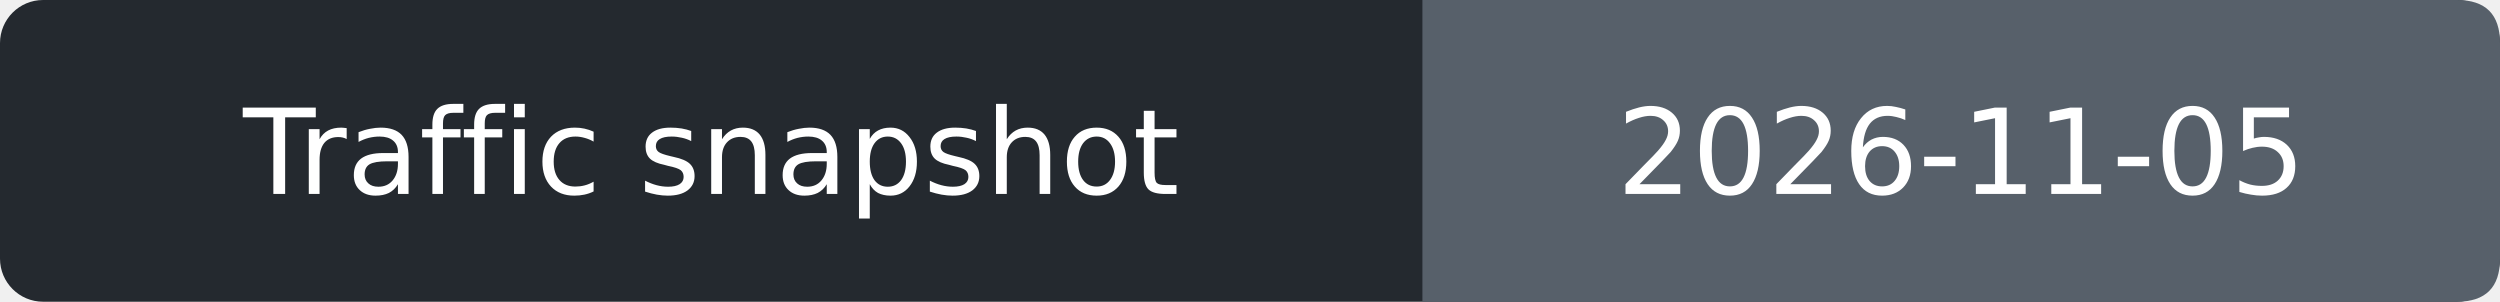
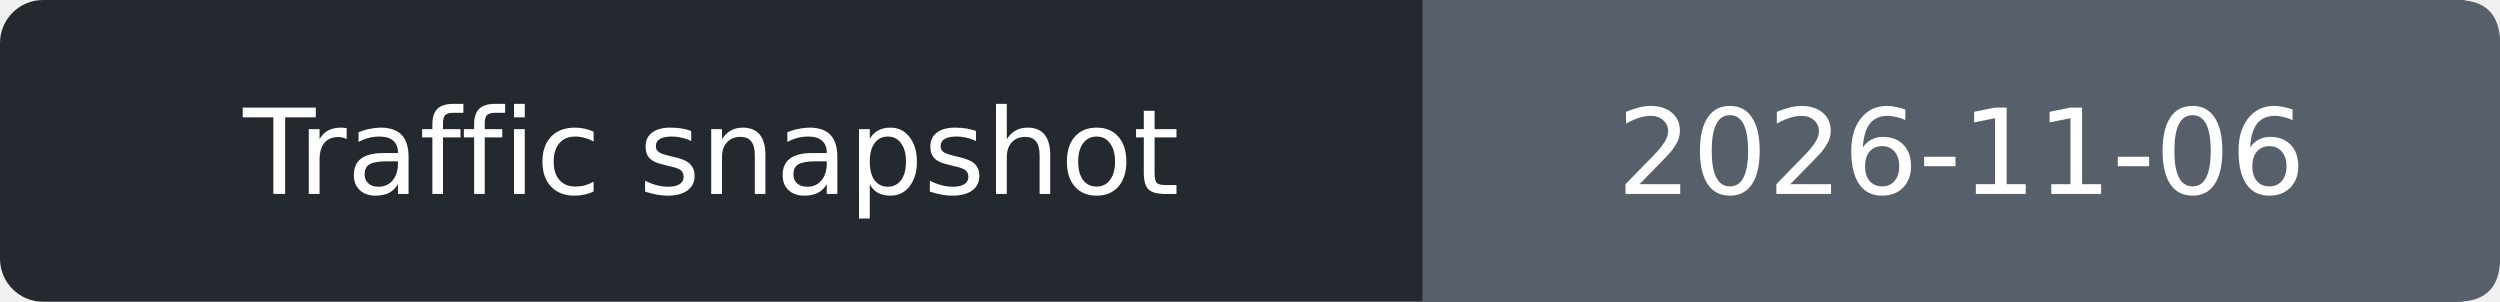
- <svg xmlns="http://www.w3.org/2000/svg" width="232" height="28" role="img" aria-label="Traffic snapshot: 2026-11-05">
+ <svg xmlns="http://www.w3.org/2000/svg" width="232" height="28" role="img" aria-label="Traffic snapshot: 2026-11-06">
  <rect width="232" height="28" rx="4" fill="#24292f" />
  <path d="M132 0h96q4 0 4 4v20q0 4-4 4h-96z" fill="#57606a" />
  <g fill="#fff" text-anchor="middle" font-family="Verdana,DejaVu Sans,sans-serif" font-size="11">
    <text x="66.0" y="18">Traffic snapshot</text>
-     <text x="182.0" y="18">2026-11-05</text>
+     <text x="182.0" y="18">2026-11-06</text>
  </g>
</svg>
